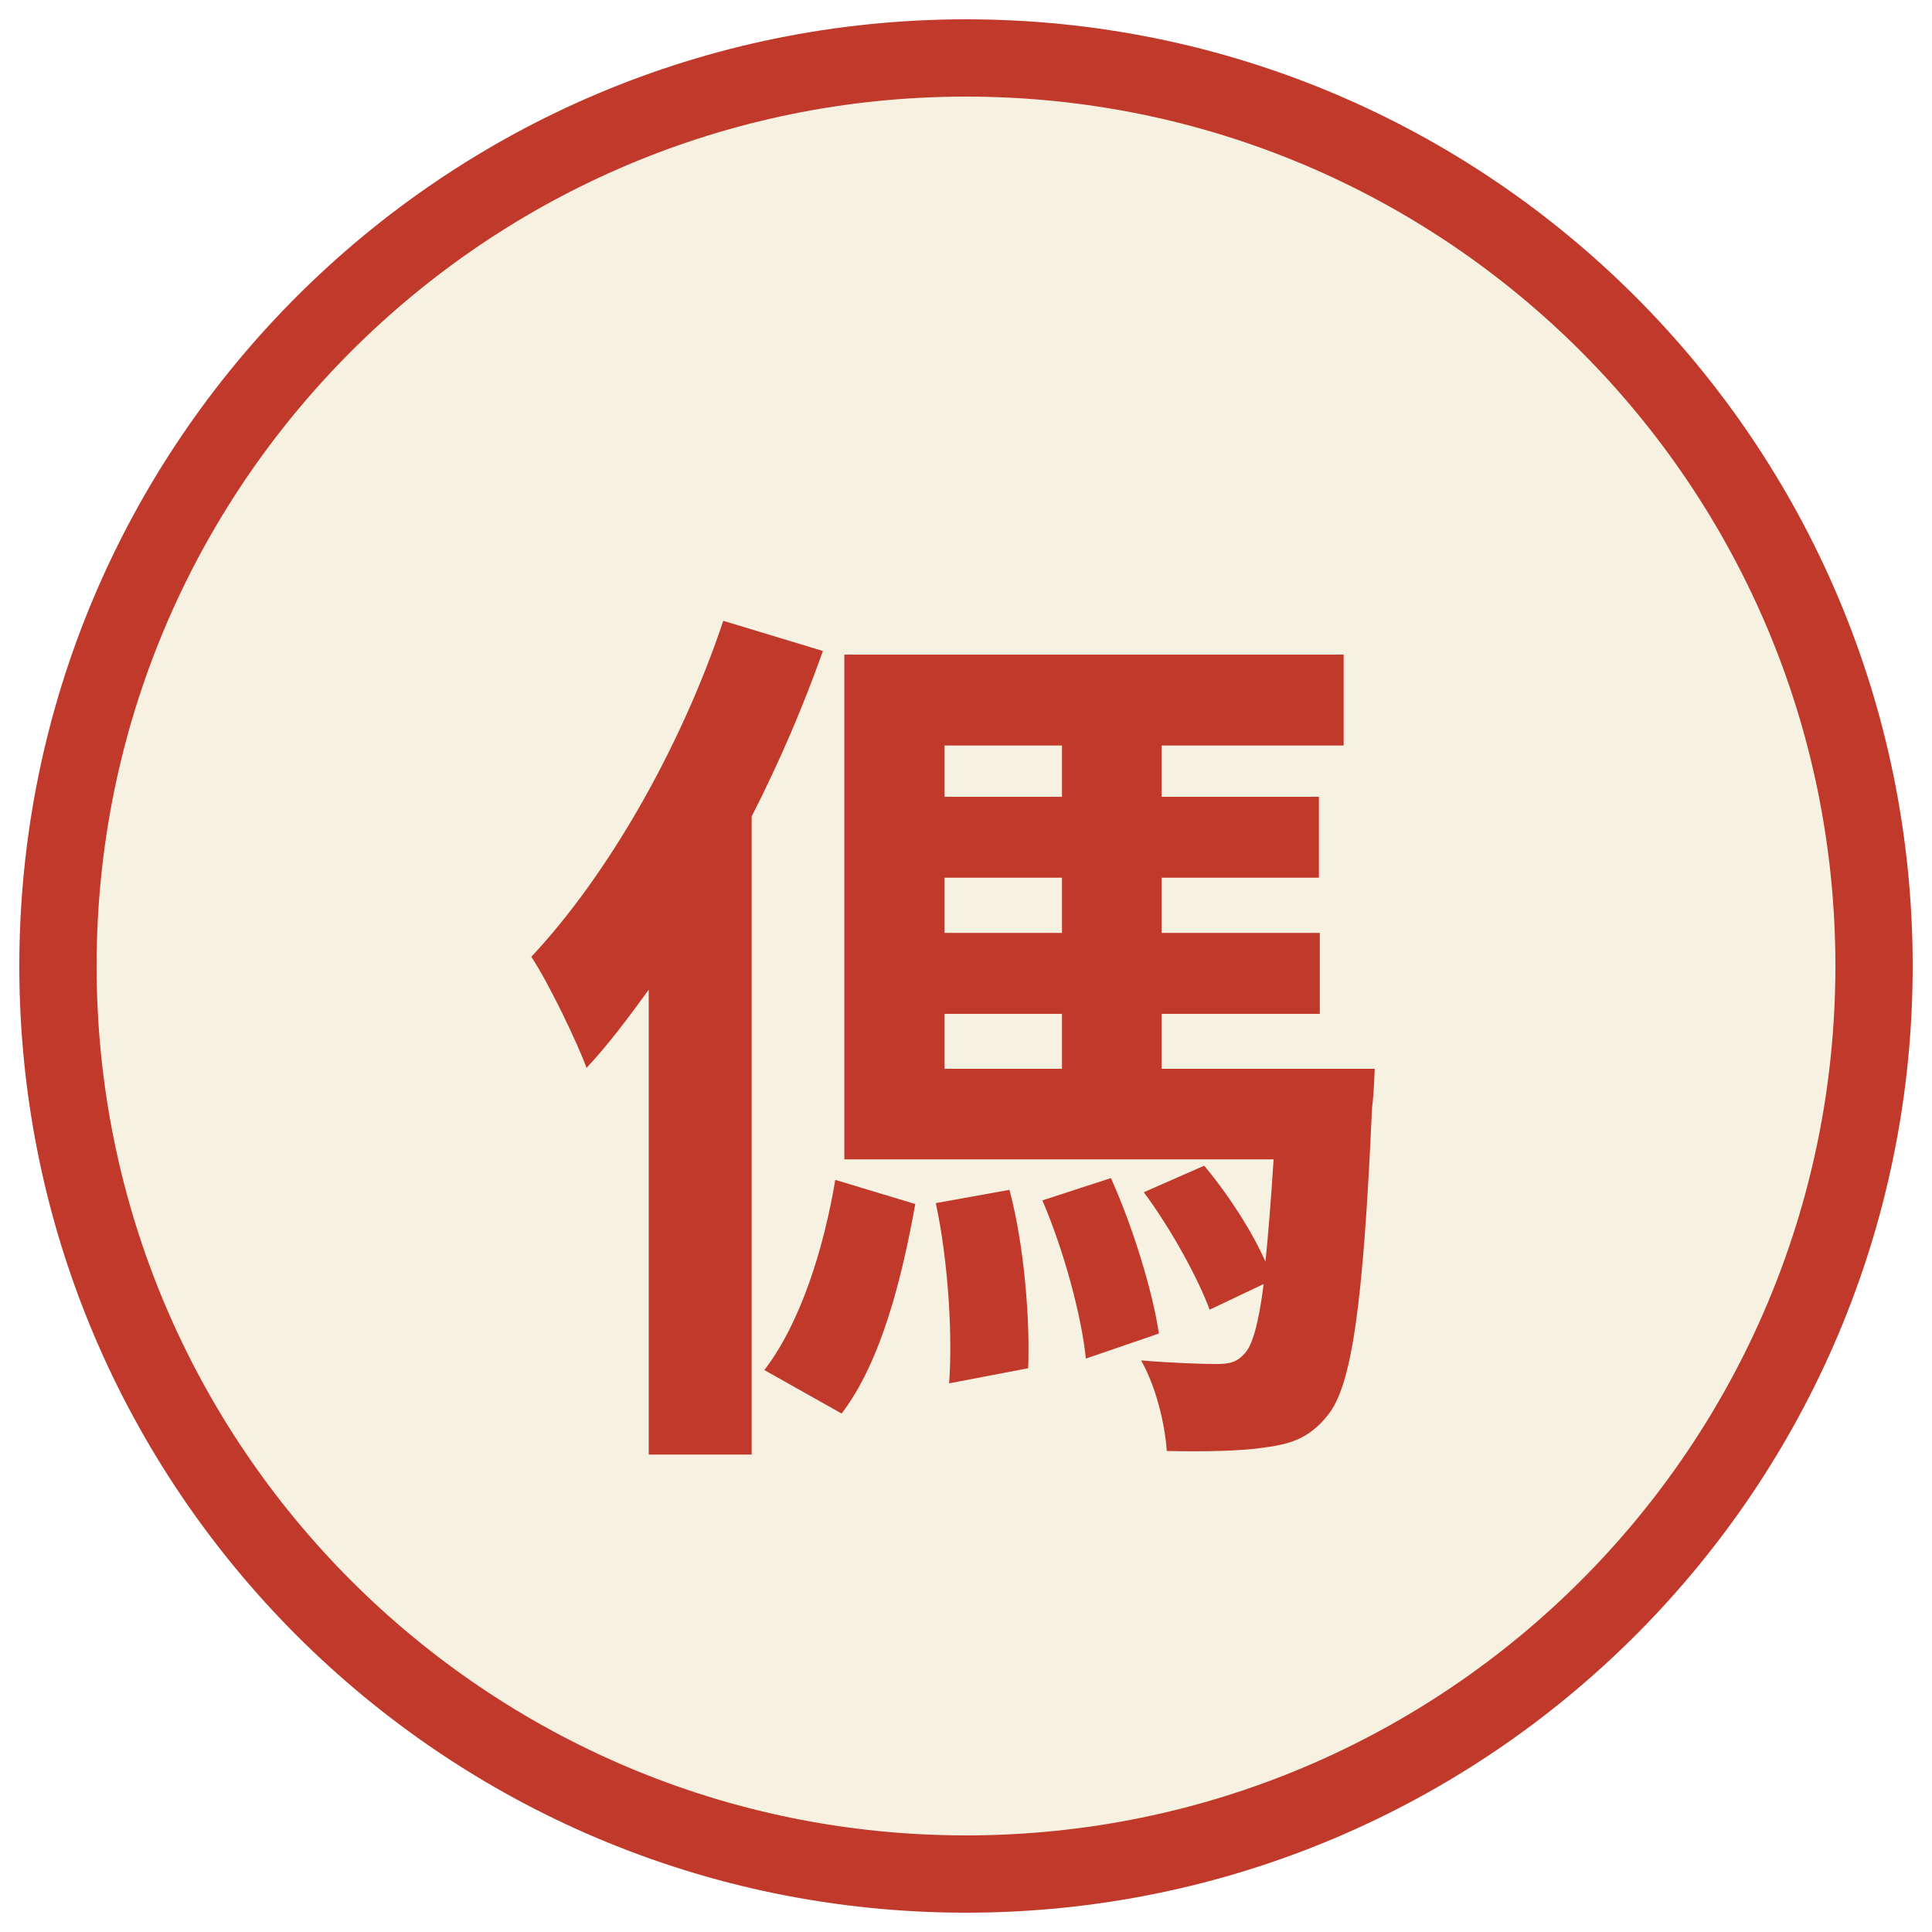
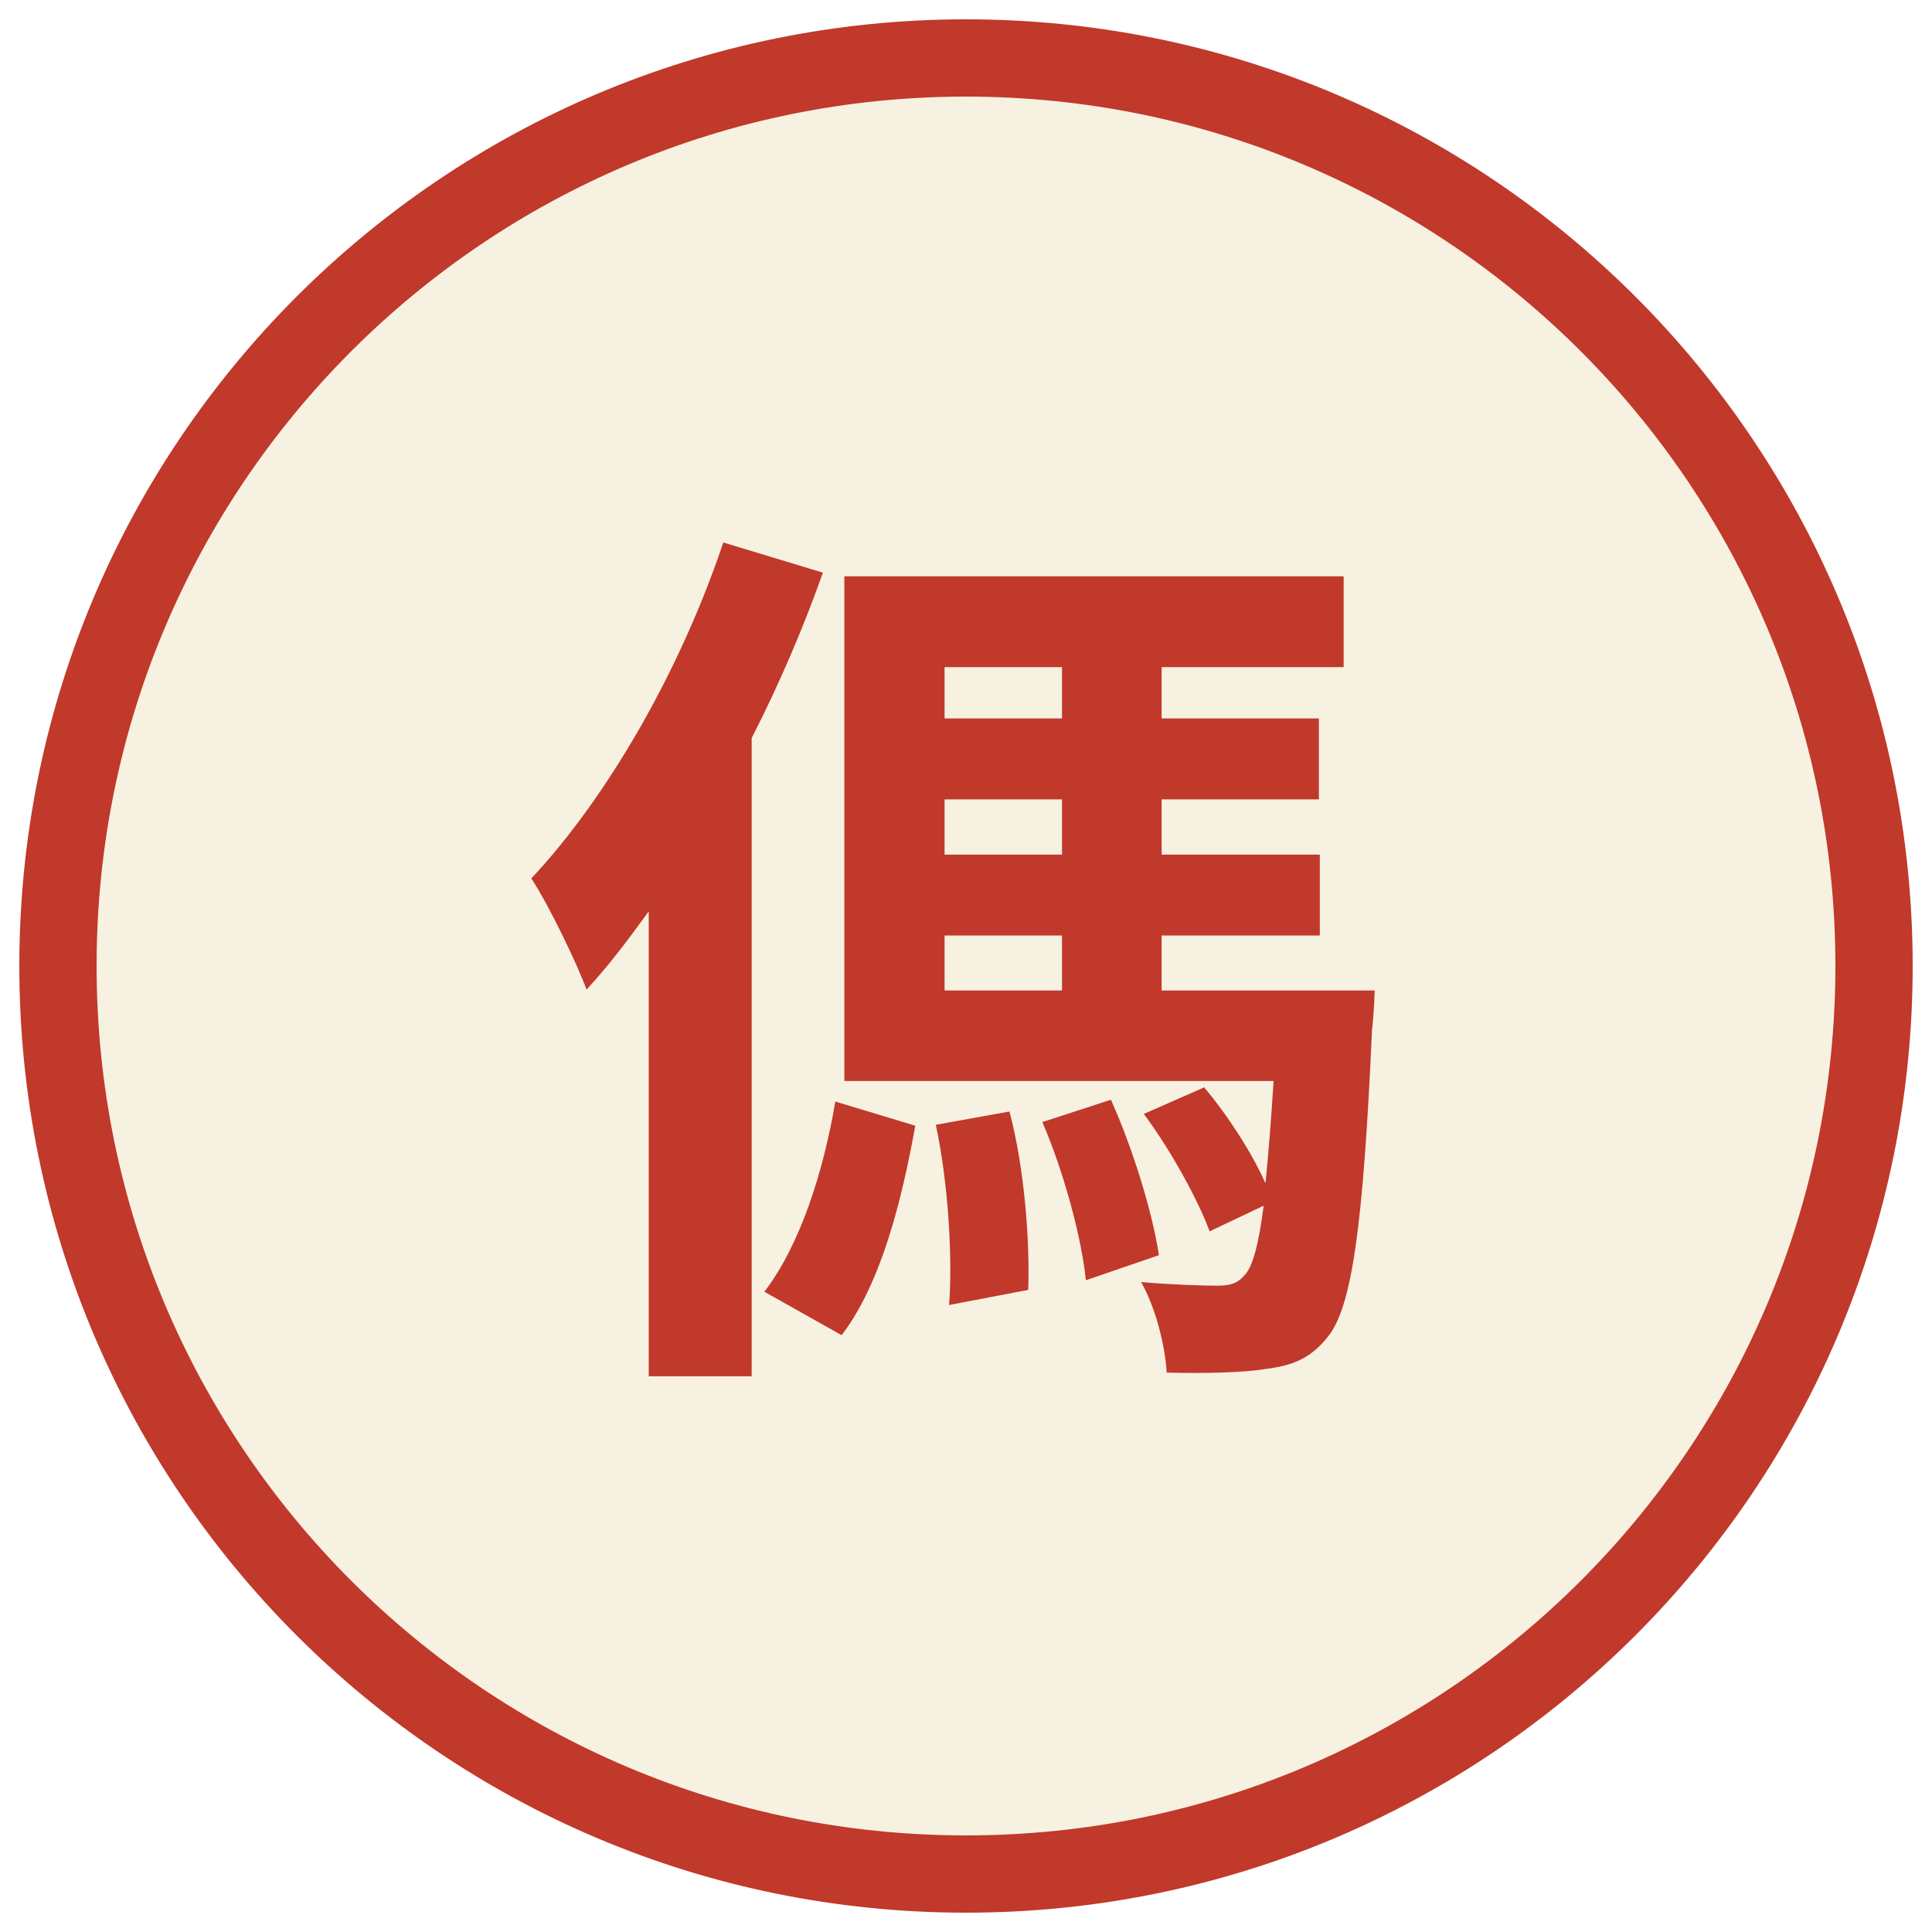
<svg xmlns="http://www.w3.org/2000/svg" viewBox="0 0 100 100" width="256" height="256">
  <circle cx="50" cy="50" r="47" fill="#f7f1e1" stroke="#c0392b" stroke-width="4" />
-   <text x="50" y="51" font-family="Noto Sans CJK SC" font-weight="900" font-size="46" fill="#c0392b" text-anchor="middle" dominant-baseline="central">傌</text>
+   <text x="50" y="67" font-family="Noto Sans CJK SC" font-weight="900" font-size="46" fill="#c0392b" text-anchor="middle">傌</text>
</svg>
